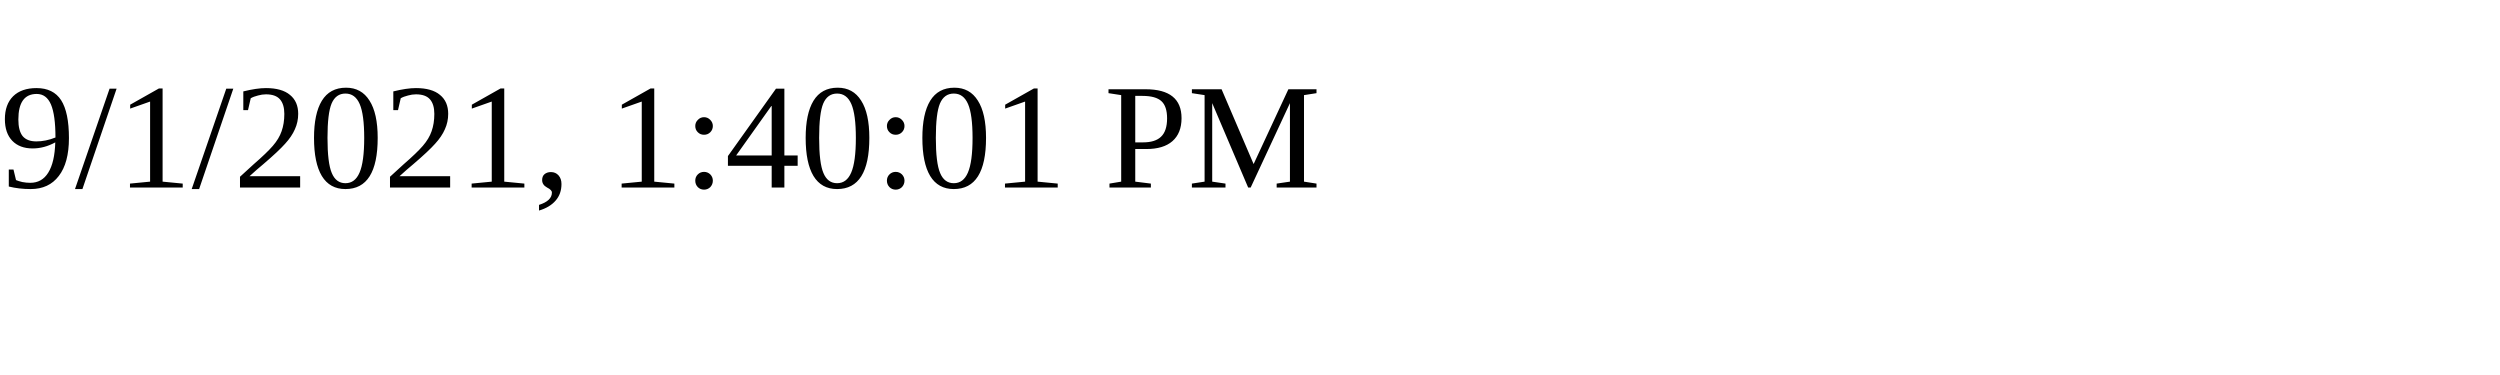
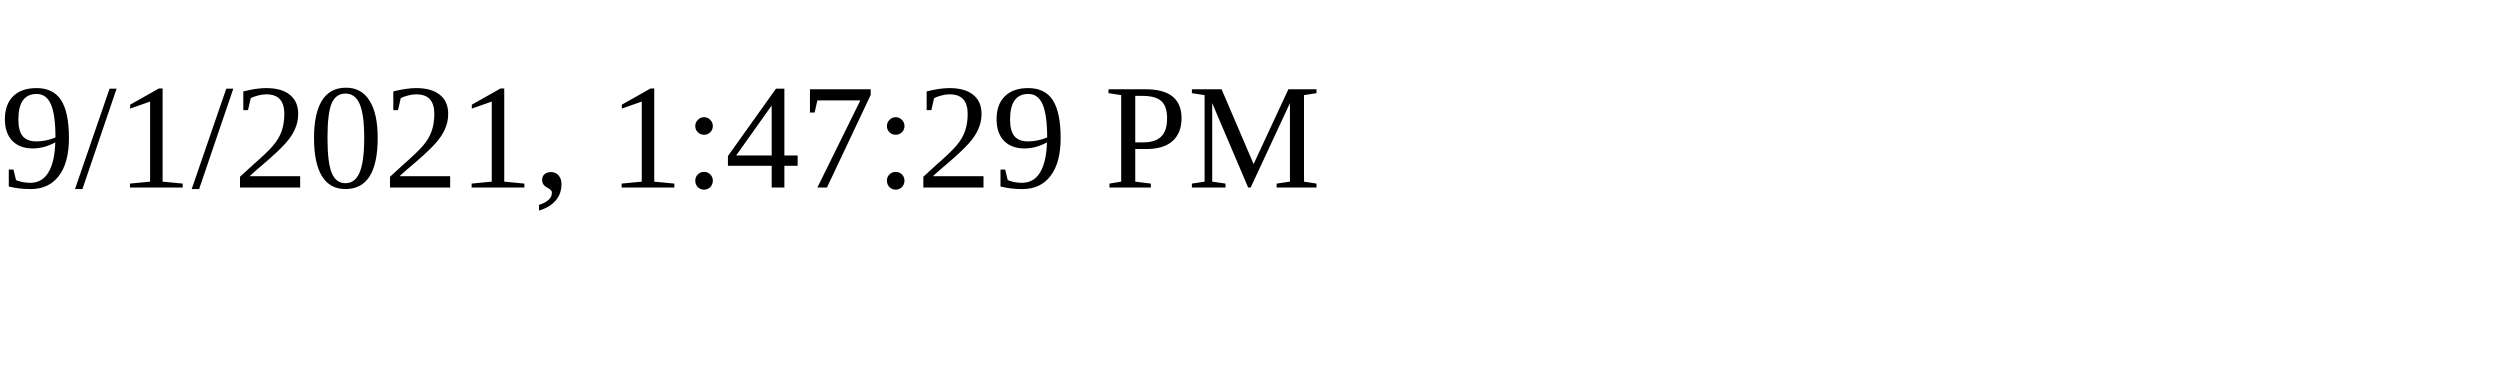
<svg xmlns="http://www.w3.org/2000/svg" height="30" width="200">
-   <text x="0" y="15">9/1/2021, 1:40:01 PM</text>
+   <text x="0" y="15">9/1/2021, 1:47:29 PM</text>
</svg>
